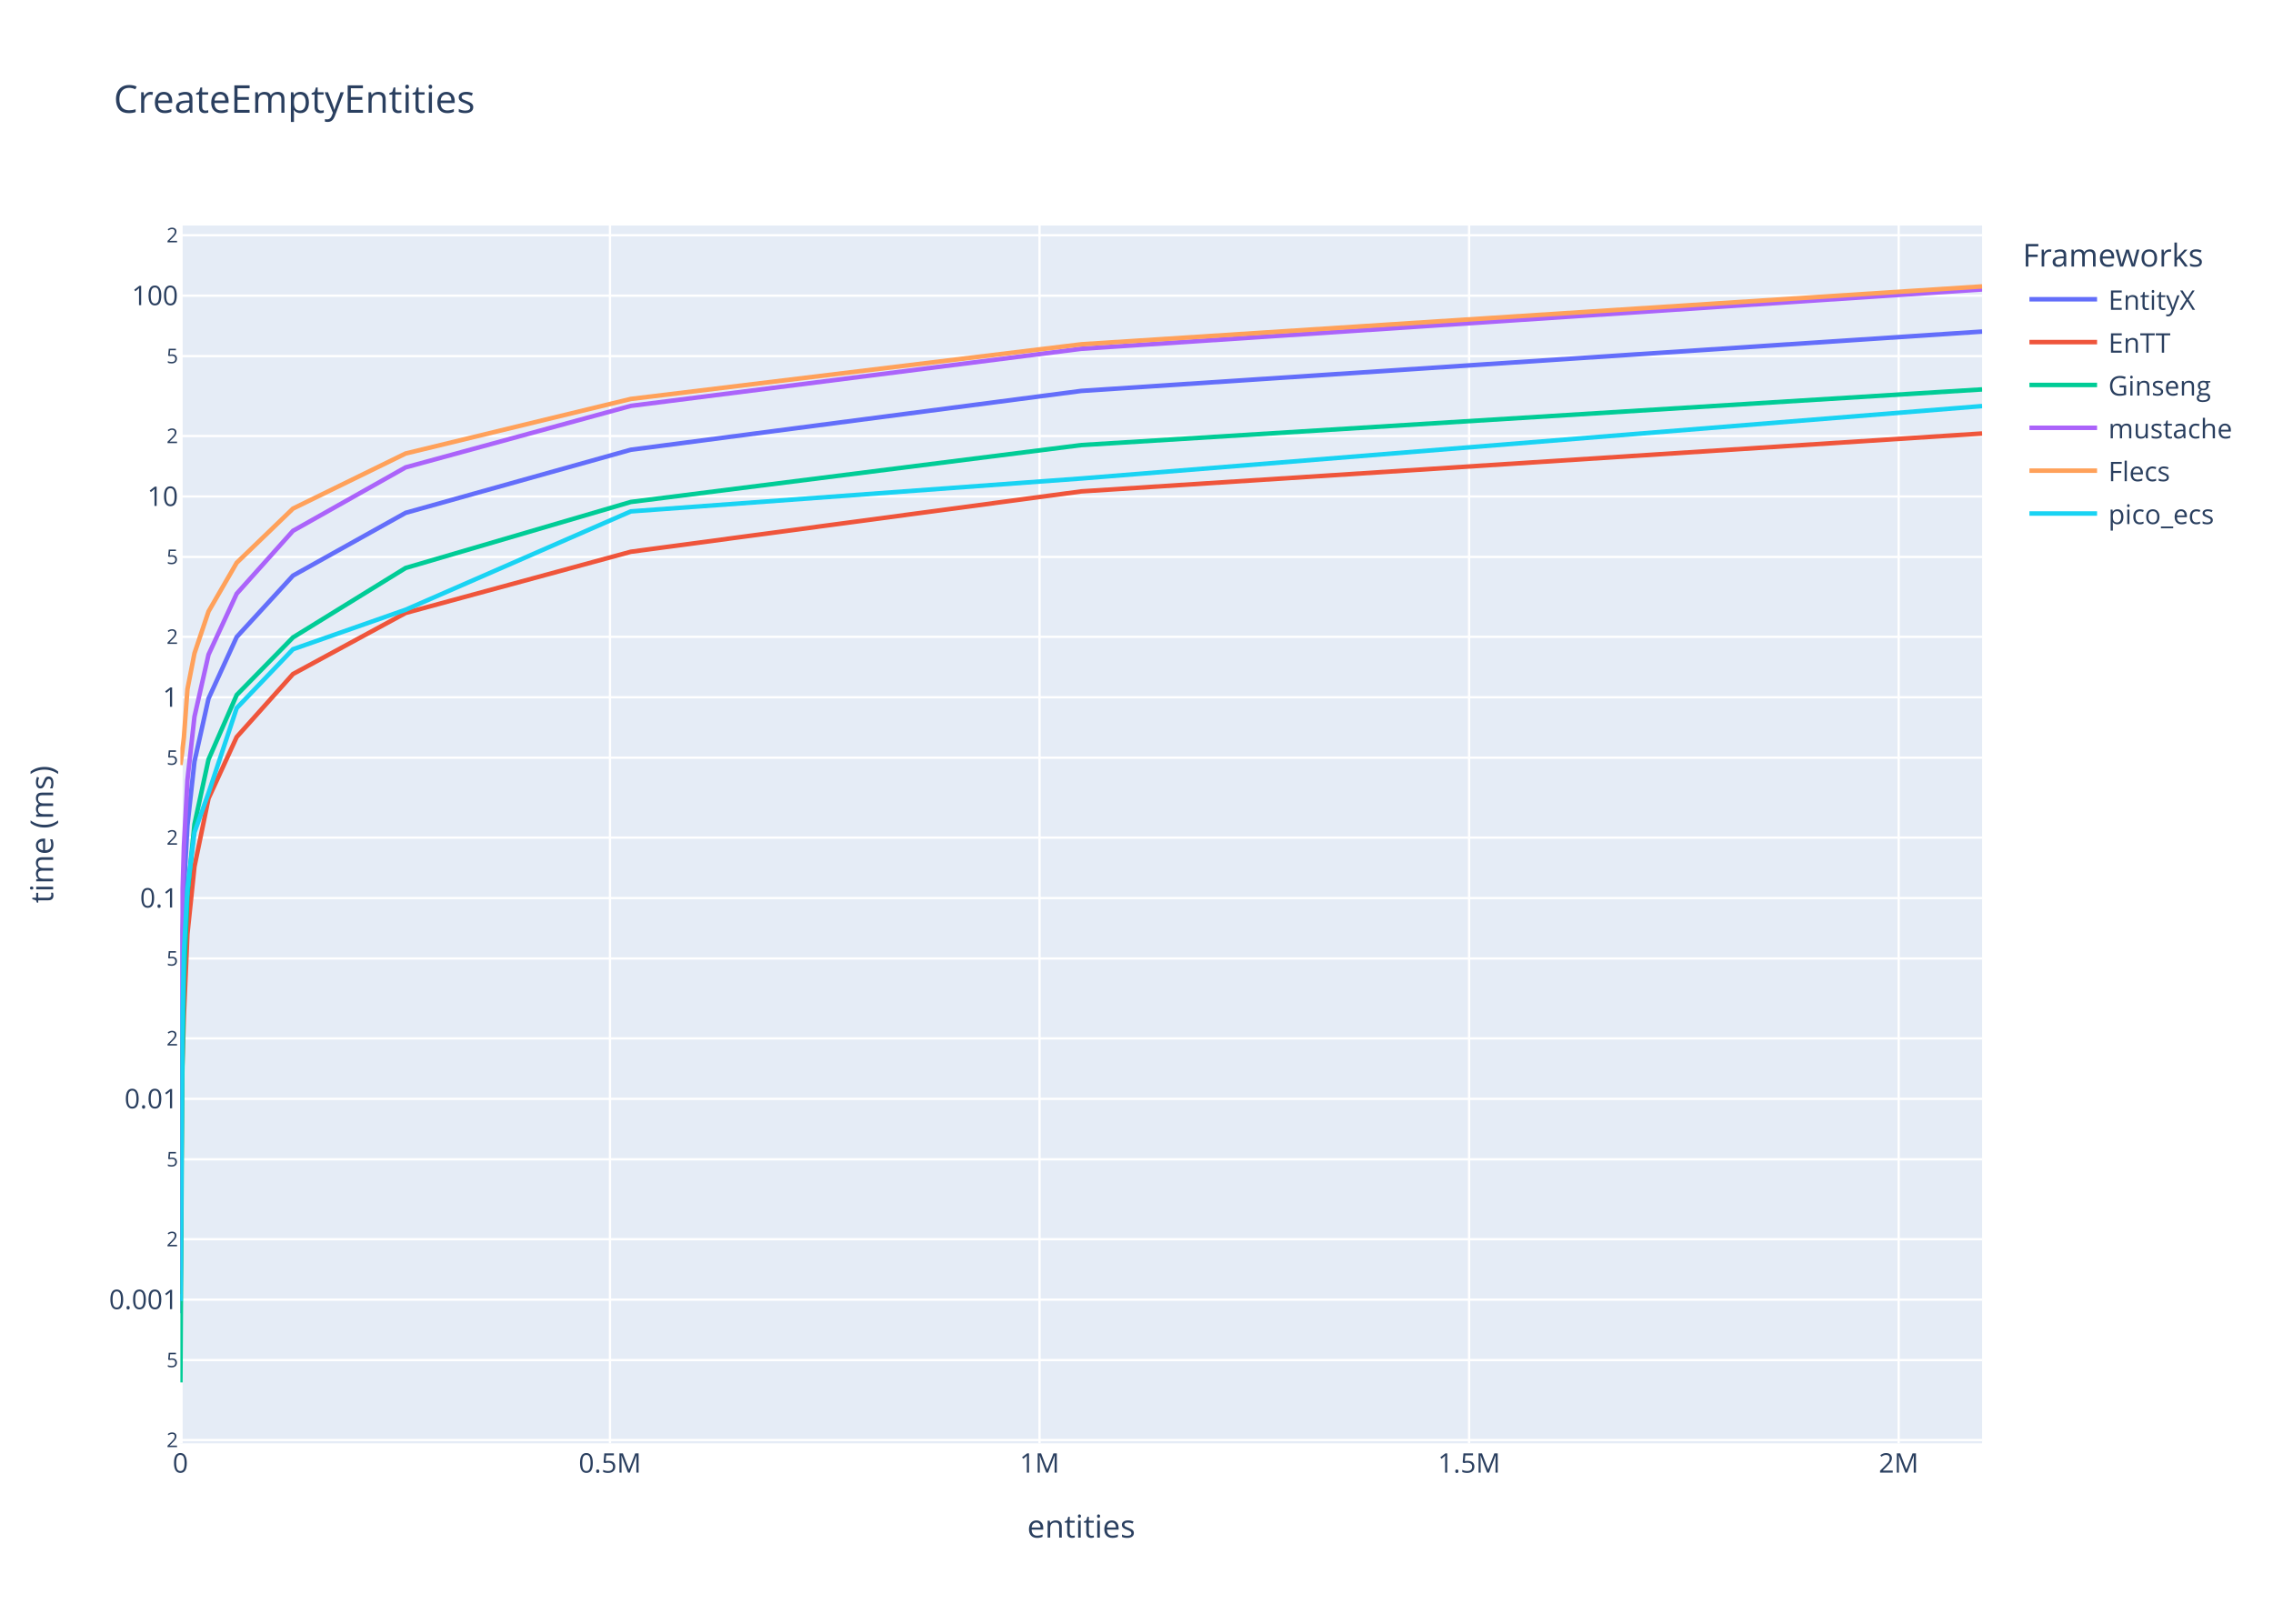
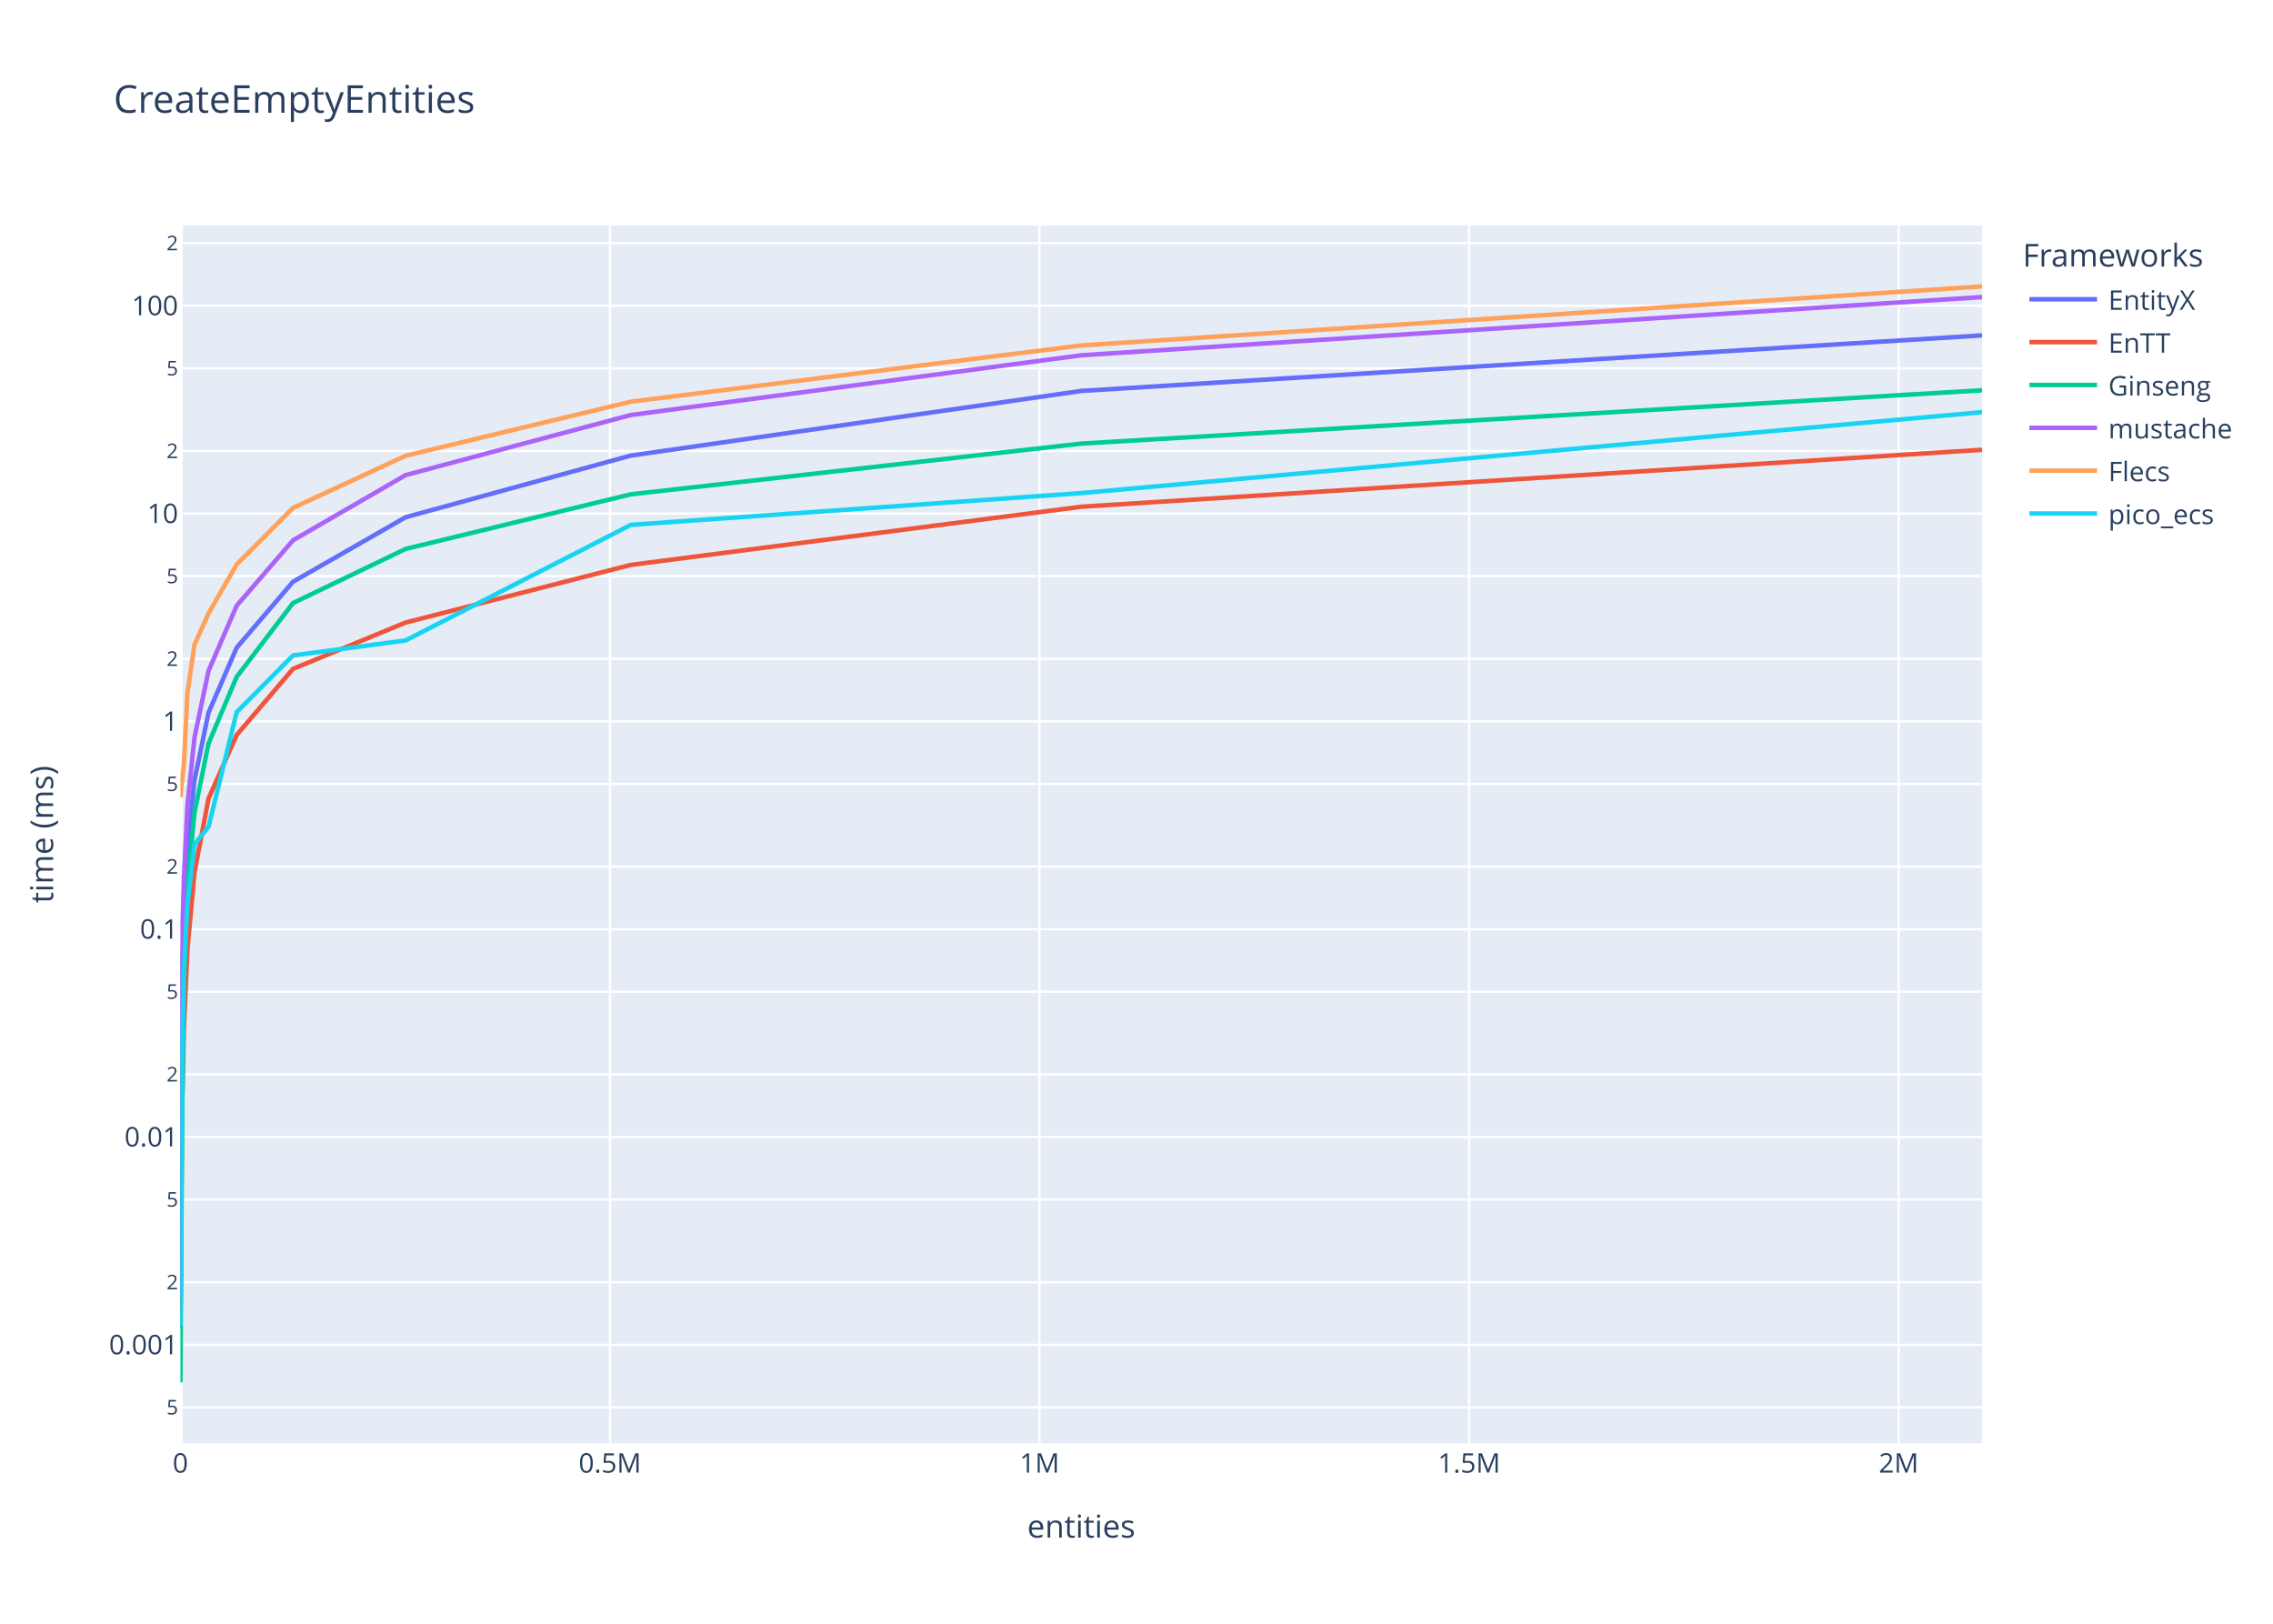
<svg xmlns="http://www.w3.org/2000/svg" class="main-svg" width="1008" height="720" style="" viewBox="0 0 1008 720">
  <rect x="0" y="0" width="1008" height="720" style="fill: rgb(255, 255, 255); fill-opacity: 1;" />
-   <defs id="defs-3d0eca">
+   <defs id="defs-94cc5d">
    <g class="clips">
-       <clipPath id="clip3d0ecaxyplot" class="plotclip">
+       <clipPath id="clip94cc5dxyplot" class="plotclip">
        <rect width="799" height="540" />
      </clipPath>
-       <clipPath class="axesclip" id="clip3d0ecax">
+       <clipPath class="axesclip" id="clip94cc5dx">
        <rect x="80" y="0" width="799" height="720" />
      </clipPath>
-       <clipPath class="axesclip" id="clip3d0ecay">
+       <clipPath class="axesclip" id="clip94cc5dy">
        <rect x="0" y="100" width="1008" height="540" />
      </clipPath>
-       <clipPath class="axesclip" id="clip3d0ecaxy">
+       <clipPath class="axesclip" id="clip94cc5dxy">
        <rect x="80" y="100" width="799" height="540" />
      </clipPath>
    </g>
    <g class="gradients" />
    <g class="patterns" />
  </defs>
  <g class="bglayer">
    <rect class="bg" x="80" y="100" width="799" height="540" style="fill: rgb(229, 236, 246); fill-opacity: 1; stroke-width: 0;" />
  </g>
  <g class="layer-below">
    <g class="imagelayer" />
    <g class="shapelayer" />
  </g>
  <g class="cartesianlayer">
    <g class="subplot xy">
      <g class="layer-subplot">
        <g class="shapelayer" />
        <g class="imagelayer" />
      </g>
      <g class="minor-gridlayer">
        <g class="x" />
        <g class="y" />
      </g>
      <g class="gridlayer">
        <g class="x">
          <path class="xgrid crisp" transform="translate(270.5,0)" d="M0,100v540" style="stroke: rgb(255, 255, 255); stroke-opacity: 1; stroke-width: 1px;" />
          <path class="xgrid crisp" transform="translate(460.99,0)" d="M0,100v540" style="stroke: rgb(255, 255, 255); stroke-opacity: 1; stroke-width: 1px;" />
          <path class="xgrid crisp" transform="translate(651.49,0)" d="M0,100v540" style="stroke: rgb(255, 255, 255); stroke-opacity: 1; stroke-width: 1px;" />
          <path class="xgrid crisp" transform="translate(841.99,0)" d="M0,100v540" style="stroke: rgb(255, 255, 255); stroke-opacity: 1; stroke-width: 1px;" />
        </g>
        <g class="y">
-           <path class="ygrid crisp" transform="translate(0,638.53)" d="M80,0h799" style="stroke: rgb(255, 255, 255); stroke-opacity: 1; stroke-width: 1px;" />
-           <path class="ygrid crisp" transform="translate(0,603.09)" d="M80,0h799" style="stroke: rgb(255, 255, 255); stroke-opacity: 1; stroke-width: 1px;" />
-           <path class="ygrid crisp" transform="translate(0,576.29)" d="M80,0h799" style="stroke: rgb(255, 255, 255); stroke-opacity: 1; stroke-width: 1px;" />
-           <path class="ygrid crisp" transform="translate(0,549.49)" d="M80,0h799" style="stroke: rgb(255, 255, 255); stroke-opacity: 1; stroke-width: 1px;" />
-           <path class="ygrid crisp" transform="translate(0,514.06)" d="M80,0h799" style="stroke: rgb(255, 255, 255); stroke-opacity: 1; stroke-width: 1px;" />
-           <path class="ygrid crisp" transform="translate(0,487.25)" d="M80,0h799" style="stroke: rgb(255, 255, 255); stroke-opacity: 1; stroke-width: 1px;" />
-           <path class="ygrid crisp" transform="translate(0,460.45)" d="M80,0h799" style="stroke: rgb(255, 255, 255); stroke-opacity: 1; stroke-width: 1px;" />
-           <path class="ygrid crisp" transform="translate(0,425.02)" d="M80,0h799" style="stroke: rgb(255, 255, 255); stroke-opacity: 1; stroke-width: 1px;" />
-           <path class="ygrid crisp" transform="translate(0,398.22)" d="M80,0h799" style="stroke: rgb(255, 255, 255); stroke-opacity: 1; stroke-width: 1px;" />
-           <path class="ygrid crisp" transform="translate(0,371.42)" d="M80,0h799" style="stroke: rgb(255, 255, 255); stroke-opacity: 1; stroke-width: 1px;" />
-           <path class="ygrid crisp" transform="translate(0,335.98)" d="M80,0h799" style="stroke: rgb(255, 255, 255); stroke-opacity: 1; stroke-width: 1px;" />
-           <path class="ygrid crisp" transform="translate(0,309.18)" d="M80,0h799" style="stroke: rgb(255, 255, 255); stroke-opacity: 1; stroke-width: 1px;" />
-           <path class="ygrid crisp" transform="translate(0,282.38)" d="M80,0h799" style="stroke: rgb(255, 255, 255); stroke-opacity: 1; stroke-width: 1px;" />
-           <path class="ygrid crisp" transform="translate(0,246.95)" d="M80,0h799" style="stroke: rgb(255, 255, 255); stroke-opacity: 1; stroke-width: 1px;" />
-           <path class="ygrid crisp" transform="translate(0,220.15)" d="M80,0h799" style="stroke: rgb(255, 255, 255); stroke-opacity: 1; stroke-width: 1px;" />
-           <path class="ygrid crisp" transform="translate(0,193.34)" d="M80,0h799" style="stroke: rgb(255, 255, 255); stroke-opacity: 1; stroke-width: 1px;" />
-           <path class="ygrid crisp" transform="translate(0,157.91)" d="M80,0h799" style="stroke: rgb(255, 255, 255); stroke-opacity: 1; stroke-width: 1px;" />
-           <path class="ygrid crisp" transform="translate(0,131.11)" d="M80,0h799" style="stroke: rgb(255, 255, 255); stroke-opacity: 1; stroke-width: 1px;" />
-           <path class="ygrid crisp" transform="translate(0,104.31)" d="M80,0h799" style="stroke: rgb(255, 255, 255); stroke-opacity: 1; stroke-width: 1px;" />
+           <path class="ygrid crisp" transform="translate(0,624.05)" d="M80,0h799" style="stroke: rgb(255, 255, 255); stroke-opacity: 1; stroke-width: 1px;" />
+           <path class="ygrid crisp" transform="translate(0,596.31)" d="M80,0h799" style="stroke: rgb(255, 255, 255); stroke-opacity: 1; stroke-width: 1px;" />
+           <path class="ygrid crisp" transform="translate(0,568.57)" d="M80,0h799" style="stroke: rgb(255, 255, 255); stroke-opacity: 1; stroke-width: 1px;" />
+           <path class="ygrid crisp" transform="translate(0,531.9)" d="M80,0h799" style="stroke: rgb(255, 255, 255); stroke-opacity: 1; stroke-width: 1px;" />
+           <path class="ygrid crisp" transform="translate(0,504.16)" d="M80,0h799" style="stroke: rgb(255, 255, 255); stroke-opacity: 1; stroke-width: 1px;" />
+           <path class="ygrid crisp" transform="translate(0,476.42)" d="M80,0h799" style="stroke: rgb(255, 255, 255); stroke-opacity: 1; stroke-width: 1px;" />
+           <path class="ygrid crisp" transform="translate(0,439.75)" d="M80,0h799" style="stroke: rgb(255, 255, 255); stroke-opacity: 1; stroke-width: 1px;" />
+           <path class="ygrid crisp" transform="translate(0,412.01)" d="M80,0h799" style="stroke: rgb(255, 255, 255); stroke-opacity: 1; stroke-width: 1px;" />
+           <path class="ygrid crisp" transform="translate(0,384.28)" d="M80,0h799" style="stroke: rgb(255, 255, 255); stroke-opacity: 1; stroke-width: 1px;" />
+           <path class="ygrid crisp" transform="translate(0,347.61)" d="M80,0h799" style="stroke: rgb(255, 255, 255); stroke-opacity: 1; stroke-width: 1px;" />
+           <path class="ygrid crisp" transform="translate(0,319.87)" d="M80,0h799" style="stroke: rgb(255, 255, 255); stroke-opacity: 1; stroke-width: 1px;" />
+           <path class="ygrid crisp" transform="translate(0,292.13)" d="M80,0h799" style="stroke: rgb(255, 255, 255); stroke-opacity: 1; stroke-width: 1px;" />
+           <path class="ygrid crisp" transform="translate(0,255.46)" d="M80,0h799" style="stroke: rgb(255, 255, 255); stroke-opacity: 1; stroke-width: 1px;" />
+           <path class="ygrid crisp" transform="translate(0,227.72)" d="M80,0h799" style="stroke: rgb(255, 255, 255); stroke-opacity: 1; stroke-width: 1px;" />
+           <path class="ygrid crisp" transform="translate(0,199.98)" d="M80,0h799" style="stroke: rgb(255, 255, 255); stroke-opacity: 1; stroke-width: 1px;" />
+           <path class="ygrid crisp" transform="translate(0,163.31)" d="M80,0h799" style="stroke: rgb(255, 255, 255); stroke-opacity: 1; stroke-width: 1px;" />
+           <path class="ygrid crisp" transform="translate(0,135.57)" d="M80,0h799" style="stroke: rgb(255, 255, 255); stroke-opacity: 1; stroke-width: 1px;" />
+           <path class="ygrid crisp" transform="translate(0,107.83)" d="M80,0h799" style="stroke: rgb(255, 255, 255); stroke-opacity: 1; stroke-width: 1px;" />
        </g>
      </g>
      <g class="zerolinelayer">
        <path class="xzl zl crisp" transform="translate(80,0)" d="M0,100v540" style="stroke: rgb(255, 255, 255); stroke-opacity: 1; stroke-width: 2px;" />
      </g>
      <path class="xlines-below" />
      <path class="ylines-below" />
      <g class="overlines-below" />
      <g class="xaxislayer-below" />
      <g class="yaxislayer-below" />
      <g class="overaxes-below" />
-       <g class="plot" transform="translate(80,100)" clip-path="url(#clip3d0ecaxyplot)">
+       <g class="plot" transform="translate(80,100)" clip-path="url(#clip94cc5dxyplot)">
        <g class="scatterlayer mlayer">
-           <g class="trace scatter trace354165" style="stroke-miterlimit: 2; opacity: 1;">
-             <g class="fills" />
-             <g class="errorbars" />
-             <g class="lines">
-               <path class="js-line" d="M0,482.3L0.78,320.63L1.56,294.32L3.12,266.07L6.24,237.68L12.48,209.73L24.97,182.44L49.94,155.24L99.88,127.4L199.75,99.43L399.5,73.34L799,47.03" style="vector-effect: non-scaling-stroke; fill: none; stroke: rgb(99, 110, 250); stroke-opacity: 1; stroke-width: 2px; opacity: 1;" />
-             </g>
-             <g class="points" />
-             <g class="text" />
-           </g>
-           <g class="trace scatter trace1b9142" style="stroke-miterlimit: 2; opacity: 1;">
-             <g class="fills" />
-             <g class="errorbars" />
-             <g class="lines">
-               <path class="js-line" d="M0,473.75L0.78,374.9L1.56,350.12L3.12,314.1L6.24,284.24L12.48,254.03L24.97,226.79L49.94,198.87L99.88,171.8L199.75,144.66L399.5,117.89L799,92.22" style="vector-effect: non-scaling-stroke; fill: none; stroke: rgb(239, 85, 59); stroke-opacity: 1; stroke-width: 2px; opacity: 1;" />
-             </g>
-             <g class="points" />
-             <g class="text" />
-           </g>
-           <g class="trace scatter trace81048e" style="stroke-miterlimit: 2; opacity: 1;">
-             <g class="fills" />
-             <g class="errorbars" />
-             <g class="lines">
-               <path class="js-line" d="M0,513L0.78,379.69L1.56,334.09L3.12,296.73L6.24,265.48L12.48,236.75L24.97,208.16L49.94,182.64L99.88,151.85L199.75,122.58L399.5,97.36L799,72.67" style="vector-effect: non-scaling-stroke; fill: none; stroke: rgb(0, 204, 150); stroke-opacity: 1; stroke-width: 2px; opacity: 1;" />
-             </g>
-             <g class="points" />
-             <g class="text" />
-           </g>
-           <g class="trace scatter tracec82665" style="stroke-miterlimit: 2; opacity: 1;">
-             <g class="fills" />
-             <g class="errorbars" />
-             <g class="lines">
-               <path class="js-line" d="M0,463.25L0.78,301.51L1.56,275.17L3.12,245.84L6.24,217.78L12.48,190.26L24.97,163.25L49.94,135.37L99.88,107.24L199.75,79.97L399.5,54.66L799,28.34" style="vector-effect: non-scaling-stroke; fill: none; stroke: rgb(171, 99, 250); stroke-opacity: 1; stroke-width: 2px; opacity: 1;" />
-             </g>
-             <g class="points" />
-             <g class="text" />
-           </g>
-           <g class="trace scatter trace95f162" style="stroke-miterlimit: 2; opacity: 1;">
-             <g class="fills" />
-             <g class="errorbars" />
-             <g class="lines">
-               <path class="js-line" d="M0,238.51L0.02,239.15L0.78,233.68L1.56,226.95L3.12,205.62L6.24,189.68L12.48,171.12L24.97,149.54L49.94,125.51L99.88,101.09L199.75,76.9L399.5,52.67L799,27" style="vector-effect: non-scaling-stroke; fill: none; stroke: rgb(255, 161, 90); stroke-opacity: 1; stroke-width: 2px; opacity: 1;" />
-             </g>
-             <g class="points" />
-             <g class="text" />
-           </g>
-           <g class="trace scatter trace125699" style="stroke-miterlimit: 2; opacity: 1;">
-             <g class="fills" />
-             <g class="errorbars" />
-             <g class="lines">
-               <path class="js-line" d="M0,476.88L0.78,360.6L1.56,322.15L3.12,294.17L6.24,269.08L12.48,251.63L24.97,213.97L49.94,187.88L99.88,170.37L199.75,126.76L399.5,112.17L799,80.06" style="vector-effect: non-scaling-stroke; fill: none; stroke: rgb(25, 211, 243); stroke-opacity: 1; stroke-width: 2px; opacity: 1;" />
+           <g class="trace scatter traceecfd9f" style="stroke-miterlimit: 2; opacity: 1;">
+             <g class="fills" />
+             <g class="errorbars" />
+             <g class="lines">
+               <path class="js-line" d="M0,488.91L0.78,332.98L1.56,304.85L3.12,276.03L6.24,245.95L12.48,215.99L24.97,187.17L49.94,157.97L99.88,129.34L199.75,102.01L399.5,73.35L799,48.72" style="vector-effect: non-scaling-stroke; fill: none; stroke: rgb(99, 110, 250); stroke-opacity: 1; stroke-width: 2px; opacity: 1;" />
+             </g>
+             <g class="points" />
+             <g class="text" />
+           </g>
+           <g class="trace scatter trace1e67eb" style="stroke-miterlimit: 2; opacity: 1;">
+             <g class="fills" />
+             <g class="errorbars" />
+             <g class="lines">
+               <path class="js-line" d="M0,483.07L0.78,390.41L1.56,355.92L3.12,321.04L6.24,286.92L12.48,254.08L24.97,225.88L49.94,196.59L99.88,176.05L199.75,150.48L399.5,124.69L799,99.44" style="vector-effect: non-scaling-stroke; fill: none; stroke: rgb(239, 85, 59); stroke-opacity: 1; stroke-width: 2px; opacity: 1;" />
+             </g>
+             <g class="points" />
+             <g class="text" />
+           </g>
+           <g class="trace scatter tracee0dbbb" style="stroke-miterlimit: 2; opacity: 1;">
+             <g class="fills" />
+             <g class="errorbars" />
+             <g class="lines">
+               <path class="js-line" d="M0,513L0.78,392.59L1.56,335.15L3.12,293.06L6.24,260.4L12.48,229.67L24.97,200.12L49.94,167.41L99.88,143.4L199.75,119.19L399.5,96.7L799,73.06" style="vector-effect: non-scaling-stroke; fill: none; stroke: rgb(0, 204, 150); stroke-opacity: 1; stroke-width: 2px; opacity: 1;" />
+             </g>
+             <g class="points" />
+             <g class="text" />
+           </g>
+           <g class="trace scatter trace23e9f5" style="stroke-miterlimit: 2; opacity: 1;">
+             <g class="fills" />
+             <g class="errorbars" />
+             <g class="lines">
+               <path class="js-line" d="M0,475.6L0.78,316.52L1.56,289.41L3.12,257.32L6.24,227.03L12.48,197.44L24.97,168.56L49.94,139.58L99.88,110.66L199.75,84.02L399.5,57.54L799,31.72" style="vector-effect: non-scaling-stroke; fill: none; stroke: rgb(171, 99, 250); stroke-opacity: 1; stroke-width: 2px; opacity: 1;" />
+             </g>
+             <g class="points" />
+             <g class="text" />
+           </g>
+           <g class="trace scatter trace74925f" style="stroke-miterlimit: 2; opacity: 1;">
+             <g class="fills" />
+             <g class="errorbars" />
+             <g class="lines">
+               <path class="js-line" d="M0,252.83L0.02,247.46L0.05,253.51L0.39,248.8L0.78,245.88L1.56,238.87L3.12,207.29L6.24,185.84L12.48,171.99L24.97,150.25L49.94,125.21L99.88,102.1L199.75,78.11L399.5,53.17L799,27" style="vector-effect: non-scaling-stroke; fill: none; stroke: rgb(255, 161, 90); stroke-opacity: 1; stroke-width: 2px; opacity: 1;" />
+             </g>
+             <g class="points" />
+             <g class="text" />
+           </g>
+           <g class="trace scatter trace6fb095" style="stroke-miterlimit: 2; opacity: 1;">
+             <g class="fills" />
+             <g class="errorbars" />
+             <g class="lines">
+               <path class="js-line" d="M0,487.96L0.78,372.24L1.56,330.44L3.12,301L6.24,274.42L12.48,266.57L24.97,215.75L49.94,190.63L99.88,183.98L199.75,132.74L399.5,118.64L799,82.75" style="vector-effect: non-scaling-stroke; fill: none; stroke: rgb(25, 211, 243); stroke-opacity: 1; stroke-width: 2px; opacity: 1;" />
            </g>
            <g class="points" />
            <g class="text" />
          </g>
        </g>
      </g>
      <g class="overplot" />
      <path class="xlines-above crisp" d="M0,0" style="fill: none;" />
      <path class="ylines-above crisp" d="M0,0" style="fill: none;" />
      <g class="overlines-above" />
      <g class="xaxislayer-above">
        <g class="xtick">
          <text text-anchor="middle" x="0" y="653" transform="translate(80,0)" style="font-family: 'Open Sans', verdana, arial, sans-serif; font-size: 12px; fill: rgb(42, 63, 95); fill-opacity: 1; white-space: pre; opacity: 1;">0</text>
        </g>
        <g class="xtick">
          <text text-anchor="middle" x="0" y="653" style="font-family: 'Open Sans', verdana, arial, sans-serif; font-size: 12px; fill: rgb(42, 63, 95); fill-opacity: 1; white-space: pre; opacity: 1;" transform="translate(270.5,0)">0.5M</text>
        </g>
        <g class="xtick">
          <text text-anchor="middle" x="0" y="653" style="font-family: 'Open Sans', verdana, arial, sans-serif; font-size: 12px; fill: rgb(42, 63, 95); fill-opacity: 1; white-space: pre; opacity: 1;" transform="translate(460.99,0)">1M</text>
        </g>
        <g class="xtick">
          <text text-anchor="middle" x="0" y="653" style="font-family: 'Open Sans', verdana, arial, sans-serif; font-size: 12px; fill: rgb(42, 63, 95); fill-opacity: 1; white-space: pre; opacity: 1;" transform="translate(651.49,0)">1.5M</text>
        </g>
        <g class="xtick">
          <text text-anchor="middle" x="0" y="653" style="font-family: 'Open Sans', verdana, arial, sans-serif; font-size: 12px; fill: rgb(42, 63, 95); fill-opacity: 1; white-space: pre; opacity: 1;" transform="translate(841.99,0)">2M</text>
        </g>
      </g>
      <g class="yaxislayer-above">
        <g class="ytick">
-           <text text-anchor="end" x="79" y="3.15" transform="translate(0,638.53)" style="font-family: 'Open Sans', verdana, arial, sans-serif; font-size: 9px; fill: rgb(42, 63, 95); fill-opacity: 1; white-space: pre; opacity: 1;">2</text>
-         </g>
-         <g class="ytick">
-           <text text-anchor="end" x="79" y="3.15" style="font-family: 'Open Sans', verdana, arial, sans-serif; font-size: 9px; fill: rgb(42, 63, 95); fill-opacity: 1; white-space: pre; opacity: 1;" transform="translate(0,603.09)">5</text>
-         </g>
-         <g class="ytick">
-           <text text-anchor="end" x="79" y="4.2" style="font-family: 'Open Sans', verdana, arial, sans-serif; font-size: 12px; fill: rgb(42, 63, 95); fill-opacity: 1; white-space: pre; opacity: 1;" transform="translate(0,576.29)">0.001</text>
-         </g>
-         <g class="ytick">
-           <text text-anchor="end" x="79" y="3.15" style="font-family: 'Open Sans', verdana, arial, sans-serif; font-size: 9px; fill: rgb(42, 63, 95); fill-opacity: 1; white-space: pre; opacity: 1;" transform="translate(0,549.49)">2</text>
-         </g>
-         <g class="ytick">
-           <text text-anchor="end" x="79" y="3.15" style="font-family: 'Open Sans', verdana, arial, sans-serif; font-size: 9px; fill: rgb(42, 63, 95); fill-opacity: 1; white-space: pre; opacity: 1;" transform="translate(0,514.06)">5</text>
-         </g>
-         <g class="ytick">
-           <text text-anchor="end" x="79" y="4.2" style="font-family: 'Open Sans', verdana, arial, sans-serif; font-size: 12px; fill: rgb(42, 63, 95); fill-opacity: 1; white-space: pre; opacity: 1;" transform="translate(0,487.25)">0.01</text>
-         </g>
-         <g class="ytick">
-           <text text-anchor="end" x="79" y="3.15" style="font-family: 'Open Sans', verdana, arial, sans-serif; font-size: 9px; fill: rgb(42, 63, 95); fill-opacity: 1; white-space: pre; opacity: 1;" transform="translate(0,460.45)">2</text>
-         </g>
-         <g class="ytick">
-           <text text-anchor="end" x="79" y="3.15" style="font-family: 'Open Sans', verdana, arial, sans-serif; font-size: 9px; fill: rgb(42, 63, 95); fill-opacity: 1; white-space: pre; opacity: 1;" transform="translate(0,425.02)">5</text>
-         </g>
-         <g class="ytick">
-           <text text-anchor="end" x="79" y="4.2" style="font-family: 'Open Sans', verdana, arial, sans-serif; font-size: 12px; fill: rgb(42, 63, 95); fill-opacity: 1; white-space: pre; opacity: 1;" transform="translate(0,398.22)">0.1</text>
-         </g>
-         <g class="ytick">
-           <text text-anchor="end" x="79" y="3.15" style="font-family: 'Open Sans', verdana, arial, sans-serif; font-size: 9px; fill: rgb(42, 63, 95); fill-opacity: 1; white-space: pre; opacity: 1;" transform="translate(0,371.42)">2</text>
-         </g>
-         <g class="ytick">
-           <text text-anchor="end" x="79" y="3.15" style="font-family: 'Open Sans', verdana, arial, sans-serif; font-size: 9px; fill: rgb(42, 63, 95); fill-opacity: 1; white-space: pre; opacity: 1;" transform="translate(0,335.98)">5</text>
-         </g>
-         <g class="ytick">
-           <text text-anchor="end" x="79" y="4.2" style="font-family: 'Open Sans', verdana, arial, sans-serif; font-size: 12px; fill: rgb(42, 63, 95); fill-opacity: 1; white-space: pre; opacity: 1;" transform="translate(0,309.18)">1</text>
-         </g>
-         <g class="ytick">
-           <text text-anchor="end" x="79" y="3.15" style="font-family: 'Open Sans', verdana, arial, sans-serif; font-size: 9px; fill: rgb(42, 63, 95); fill-opacity: 1; white-space: pre; opacity: 1;" transform="translate(0,282.38)">2</text>
-         </g>
-         <g class="ytick">
-           <text text-anchor="end" x="79" y="3.15" style="font-family: 'Open Sans', verdana, arial, sans-serif; font-size: 9px; fill: rgb(42, 63, 95); fill-opacity: 1; white-space: pre; opacity: 1;" transform="translate(0,246.95)">5</text>
-         </g>
-         <g class="ytick">
-           <text text-anchor="end" x="79" y="4.2" style="font-family: 'Open Sans', verdana, arial, sans-serif; font-size: 12px; fill: rgb(42, 63, 95); fill-opacity: 1; white-space: pre; opacity: 1;" transform="translate(0,220.15)">10</text>
-         </g>
-         <g class="ytick">
-           <text text-anchor="end" x="79" y="3.15" style="font-family: 'Open Sans', verdana, arial, sans-serif; font-size: 9px; fill: rgb(42, 63, 95); fill-opacity: 1; white-space: pre; opacity: 1;" transform="translate(0,193.34)">2</text>
-         </g>
-         <g class="ytick">
-           <text text-anchor="end" x="79" y="3.15" style="font-family: 'Open Sans', verdana, arial, sans-serif; font-size: 9px; fill: rgb(42, 63, 95); fill-opacity: 1; white-space: pre; opacity: 1;" transform="translate(0,157.91)">5</text>
-         </g>
-         <g class="ytick">
-           <text text-anchor="end" x="79" y="4.2" style="font-family: 'Open Sans', verdana, arial, sans-serif; font-size: 12px; fill: rgb(42, 63, 95); fill-opacity: 1; white-space: pre; opacity: 1;" transform="translate(0,131.11)">100</text>
-         </g>
-         <g class="ytick">
-           <text text-anchor="end" x="79" y="3.15" style="font-family: 'Open Sans', verdana, arial, sans-serif; font-size: 9px; fill: rgb(42, 63, 95); fill-opacity: 1; white-space: pre; opacity: 1;" transform="translate(0,104.31)">2</text>
+           <text text-anchor="end" x="79" y="3.15" transform="translate(0,624.05)" style="font-family: 'Open Sans', verdana, arial, sans-serif; font-size: 9px; fill: rgb(42, 63, 95); fill-opacity: 1; white-space: pre; opacity: 1;">5</text>
+         </g>
+         <g class="ytick">
+           <text text-anchor="end" x="79" y="4.2" style="font-family: 'Open Sans', verdana, arial, sans-serif; font-size: 12px; fill: rgb(42, 63, 95); fill-opacity: 1; white-space: pre; opacity: 1;" transform="translate(0,596.31)">0.001</text>
+         </g>
+         <g class="ytick">
+           <text text-anchor="end" x="79" y="3.15" style="font-family: 'Open Sans', verdana, arial, sans-serif; font-size: 9px; fill: rgb(42, 63, 95); fill-opacity: 1; white-space: pre; opacity: 1;" transform="translate(0,568.57)">2</text>
+         </g>
+         <g class="ytick">
+           <text text-anchor="end" x="79" y="3.15" style="font-family: 'Open Sans', verdana, arial, sans-serif; font-size: 9px; fill: rgb(42, 63, 95); fill-opacity: 1; white-space: pre; opacity: 1;" transform="translate(0,531.9)">5</text>
+         </g>
+         <g class="ytick">
+           <text text-anchor="end" x="79" y="4.2" style="font-family: 'Open Sans', verdana, arial, sans-serif; font-size: 12px; fill: rgb(42, 63, 95); fill-opacity: 1; white-space: pre; opacity: 1;" transform="translate(0,504.16)">0.01</text>
+         </g>
+         <g class="ytick">
+           <text text-anchor="end" x="79" y="3.15" style="font-family: 'Open Sans', verdana, arial, sans-serif; font-size: 9px; fill: rgb(42, 63, 95); fill-opacity: 1; white-space: pre; opacity: 1;" transform="translate(0,476.42)">2</text>
+         </g>
+         <g class="ytick">
+           <text text-anchor="end" x="79" y="3.15" style="font-family: 'Open Sans', verdana, arial, sans-serif; font-size: 9px; fill: rgb(42, 63, 95); fill-opacity: 1; white-space: pre; opacity: 1;" transform="translate(0,439.75)">5</text>
+         </g>
+         <g class="ytick">
+           <text text-anchor="end" x="79" y="4.2" style="font-family: 'Open Sans', verdana, arial, sans-serif; font-size: 12px; fill: rgb(42, 63, 95); fill-opacity: 1; white-space: pre; opacity: 1;" transform="translate(0,412.01)">0.1</text>
+         </g>
+         <g class="ytick">
+           <text text-anchor="end" x="79" y="3.15" style="font-family: 'Open Sans', verdana, arial, sans-serif; font-size: 9px; fill: rgb(42, 63, 95); fill-opacity: 1; white-space: pre; opacity: 1;" transform="translate(0,384.28)">2</text>
+         </g>
+         <g class="ytick">
+           <text text-anchor="end" x="79" y="3.15" style="font-family: 'Open Sans', verdana, arial, sans-serif; font-size: 9px; fill: rgb(42, 63, 95); fill-opacity: 1; white-space: pre; opacity: 1;" transform="translate(0,347.61)">5</text>
+         </g>
+         <g class="ytick">
+           <text text-anchor="end" x="79" y="4.2" style="font-family: 'Open Sans', verdana, arial, sans-serif; font-size: 12px; fill: rgb(42, 63, 95); fill-opacity: 1; white-space: pre; opacity: 1;" transform="translate(0,319.87)">1</text>
+         </g>
+         <g class="ytick">
+           <text text-anchor="end" x="79" y="3.15" style="font-family: 'Open Sans', verdana, arial, sans-serif; font-size: 9px; fill: rgb(42, 63, 95); fill-opacity: 1; white-space: pre; opacity: 1;" transform="translate(0,292.13)">2</text>
+         </g>
+         <g class="ytick">
+           <text text-anchor="end" x="79" y="3.15" style="font-family: 'Open Sans', verdana, arial, sans-serif; font-size: 9px; fill: rgb(42, 63, 95); fill-opacity: 1; white-space: pre; opacity: 1;" transform="translate(0,255.46)">5</text>
+         </g>
+         <g class="ytick">
+           <text text-anchor="end" x="79" y="4.2" style="font-family: 'Open Sans', verdana, arial, sans-serif; font-size: 12px; fill: rgb(42, 63, 95); fill-opacity: 1; white-space: pre; opacity: 1;" transform="translate(0,227.72)">10</text>
+         </g>
+         <g class="ytick">
+           <text text-anchor="end" x="79" y="3.15" style="font-family: 'Open Sans', verdana, arial, sans-serif; font-size: 9px; fill: rgb(42, 63, 95); fill-opacity: 1; white-space: pre; opacity: 1;" transform="translate(0,199.98)">2</text>
+         </g>
+         <g class="ytick">
+           <text text-anchor="end" x="79" y="3.15" style="font-family: 'Open Sans', verdana, arial, sans-serif; font-size: 9px; fill: rgb(42, 63, 95); fill-opacity: 1; white-space: pre; opacity: 1;" transform="translate(0,163.31)">5</text>
+         </g>
+         <g class="ytick">
+           <text text-anchor="end" x="79" y="4.2" style="font-family: 'Open Sans', verdana, arial, sans-serif; font-size: 12px; fill: rgb(42, 63, 95); fill-opacity: 1; white-space: pre; opacity: 1;" transform="translate(0,135.57)">100</text>
+         </g>
+         <g class="ytick">
+           <text text-anchor="end" x="79" y="3.15" style="font-family: 'Open Sans', verdana, arial, sans-serif; font-size: 9px; fill: rgb(42, 63, 95); fill-opacity: 1; white-space: pre; opacity: 1;" transform="translate(0,107.83)">2</text>
        </g>
      </g>
      <g class="overaxes-above" />
    </g>
  </g>
  <g class="polarlayer" />
  <g class="smithlayer" />
  <g class="ternarylayer" />
  <g class="geolayer" />
  <g class="funnelarealayer" />
  <g class="pielayer" />
  <g class="iciclelayer" />
  <g class="treemaplayer" />
  <g class="sunburstlayer" />
  <g class="glimages" />
-   <defs id="topdefs-3d0eca">
+   <defs id="topdefs-94cc5d">
    <g class="clips" />
-     <clipPath id="legend3d0eca">
+     <clipPath id="legend94cc5d">
      <rect width="101" height="143" x="0" y="0" />
    </clipPath>
  </defs>
  <g class="layer-above">
    <g class="imagelayer" />
    <g class="shapelayer" />
  </g>
  <g class="infolayer">
    <g class="legend" pointer-events="all" transform="translate(894.98,100)">
      <rect class="bg" shape-rendering="crispEdges" width="101" height="143" x="0" y="0" style="stroke: rgb(68, 68, 68); stroke-opacity: 1; fill: rgb(255, 255, 255); fill-opacity: 1; stroke-width: 0px;" />
-       <g class="scrollbox" transform="" clip-path="url(#legend3d0eca)">
+       <g class="scrollbox" transform="" clip-path="url(#legend94cc5d)">
        <text class="legendtitletext" text-anchor="start" x="2" y="18.2" style="font-family: 'Open Sans', verdana, arial, sans-serif; font-size: 14px; fill: rgb(42, 63, 95); fill-opacity: 1; white-space: pre;">Frameworks</text>
        <g class="groups" transform="">
          <g class="traces" transform="translate(0,32.7)" style="opacity: 1;">
            <text class="legendtext" text-anchor="start" x="40" y="4.68" style="font-family: 'Open Sans', verdana, arial, sans-serif; font-size: 12px; fill: rgb(42, 63, 95); fill-opacity: 1; white-space: pre;">EntityX</text>
            <g class="layers" style="opacity: 1;">
              <g class="legendfill" />
              <g class="legendlines">
                <path class="js-line" d="M5,0h30" style="fill: none; stroke: rgb(99, 110, 250); stroke-opacity: 1; stroke-width: 2px;" />
              </g>
              <g class="legendsymbols">
                <g class="legendpoints" />
              </g>
            </g>
            <rect class="legendtoggle" x="0" y="-9.5" width="95.25" height="19" style="fill: rgb(0, 0, 0); fill-opacity: 0;" />
          </g>
        </g>
        <g class="groups" transform="">
          <g class="traces" transform="translate(0,51.7)" style="opacity: 1;">
            <text class="legendtext" text-anchor="start" x="40" y="4.68" style="font-family: 'Open Sans', verdana, arial, sans-serif; font-size: 12px; fill: rgb(42, 63, 95); fill-opacity: 1; white-space: pre;">EnTT</text>
            <g class="layers" style="opacity: 1;">
              <g class="legendfill" />
              <g class="legendlines">
                <path class="js-line" d="M5,0h30" style="fill: none; stroke: rgb(239, 85, 59); stroke-opacity: 1; stroke-width: 2px;" />
              </g>
              <g class="legendsymbols">
                <g class="legendpoints" />
              </g>
            </g>
            <rect class="legendtoggle" x="0" y="-9.5" width="95.25" height="19" style="fill: rgb(0, 0, 0); fill-opacity: 0;" />
          </g>
        </g>
        <g class="groups" transform="">
          <g class="traces" transform="translate(0,70.7)" style="opacity: 1;">
            <text class="legendtext" text-anchor="start" x="40" y="4.68" style="font-family: 'Open Sans', verdana, arial, sans-serif; font-size: 12px; fill: rgb(42, 63, 95); fill-opacity: 1; white-space: pre;">Ginseng</text>
            <g class="layers" style="opacity: 1;">
              <g class="legendfill" />
              <g class="legendlines">
                <path class="js-line" d="M5,0h30" style="fill: none; stroke: rgb(0, 204, 150); stroke-opacity: 1; stroke-width: 2px;" />
              </g>
              <g class="legendsymbols">
                <g class="legendpoints" />
              </g>
            </g>
            <rect class="legendtoggle" x="0" y="-9.5" width="95.25" height="19" style="fill: rgb(0, 0, 0); fill-opacity: 0;" />
          </g>
        </g>
        <g class="groups" transform="">
          <g class="traces" transform="translate(0,89.7)" style="opacity: 1;">
            <text class="legendtext" text-anchor="start" x="40" y="4.68" style="font-family: 'Open Sans', verdana, arial, sans-serif; font-size: 12px; fill: rgb(42, 63, 95); fill-opacity: 1; white-space: pre;">mustache</text>
            <g class="layers" style="opacity: 1;">
              <g class="legendfill" />
              <g class="legendlines">
                <path class="js-line" d="M5,0h30" style="fill: none; stroke: rgb(171, 99, 250); stroke-opacity: 1; stroke-width: 2px;" />
              </g>
              <g class="legendsymbols">
                <g class="legendpoints" />
              </g>
            </g>
            <rect class="legendtoggle" x="0" y="-9.5" width="95.25" height="19" style="fill: rgb(0, 0, 0); fill-opacity: 0;" />
          </g>
        </g>
        <g class="groups" transform="">
          <g class="traces" transform="translate(0,108.7)" style="opacity: 1;">
            <text class="legendtext" text-anchor="start" x="40" y="4.68" style="font-family: 'Open Sans', verdana, arial, sans-serif; font-size: 12px; fill: rgb(42, 63, 95); fill-opacity: 1; white-space: pre;">Flecs</text>
            <g class="layers" style="opacity: 1;">
              <g class="legendfill" />
              <g class="legendlines">
                <path class="js-line" d="M5,0h30" style="fill: none; stroke: rgb(255, 161, 90); stroke-opacity: 1; stroke-width: 2px;" />
              </g>
              <g class="legendsymbols">
                <g class="legendpoints" />
              </g>
            </g>
            <rect class="legendtoggle" x="0" y="-9.5" width="95.25" height="19" style="fill: rgb(0, 0, 0); fill-opacity: 0;" />
          </g>
        </g>
        <g class="groups" transform="">
          <g class="traces" transform="translate(0,127.7)" style="opacity: 1;">
            <text class="legendtext" text-anchor="start" x="40" y="4.68" style="font-family: 'Open Sans', verdana, arial, sans-serif; font-size: 12px; fill: rgb(42, 63, 95); fill-opacity: 1; white-space: pre;">pico_ecs</text>
            <g class="layers" style="opacity: 1;">
              <g class="legendfill" />
              <g class="legendlines">
                <path class="js-line" d="M5,0h30" style="fill: none; stroke: rgb(25, 211, 243); stroke-opacity: 1; stroke-width: 2px;" />
              </g>
              <g class="legendsymbols">
                <g class="legendpoints" />
              </g>
            </g>
            <rect class="legendtoggle" x="0" y="-9.5" width="95.25" height="19" style="fill: rgb(0, 0, 0); fill-opacity: 0;" />
          </g>
        </g>
      </g>
      <rect class="scrollbar" rx="20" ry="3" width="0" height="0" x="0" y="0" style="fill: rgb(128, 139, 164); fill-opacity: 1;" />
    </g>
    <g class="g-gtitle">
      <text class="gtitle" x="50.4" y="50" text-anchor="start" dy="0em" style="font-family: 'Open Sans', verdana, arial, sans-serif; font-size: 17px; fill: rgb(42, 63, 95); opacity: 1; font-weight: normal; white-space: pre;">CreateEmptyEntities</text>
    </g>
    <g class="g-xtitle">
      <text class="xtitle" x="479.5" y="681.8" text-anchor="middle" style="font-family: 'Open Sans', verdana, arial, sans-serif; font-size: 14px; fill: rgb(42, 63, 95); opacity: 1; font-weight: normal; white-space: pre;">entities</text>
    </g>
    <g class="g-ytitle">
      <text class="ytitle" transform="rotate(-90,23.55938,370)" x="23.559" y="370" text-anchor="middle" style="font-family: 'Open Sans', verdana, arial, sans-serif; font-size: 14px; fill: rgb(42, 63, 95); opacity: 1; font-weight: normal; white-space: pre;">time (ms)</text>
    </g>
  </g>
</svg>
